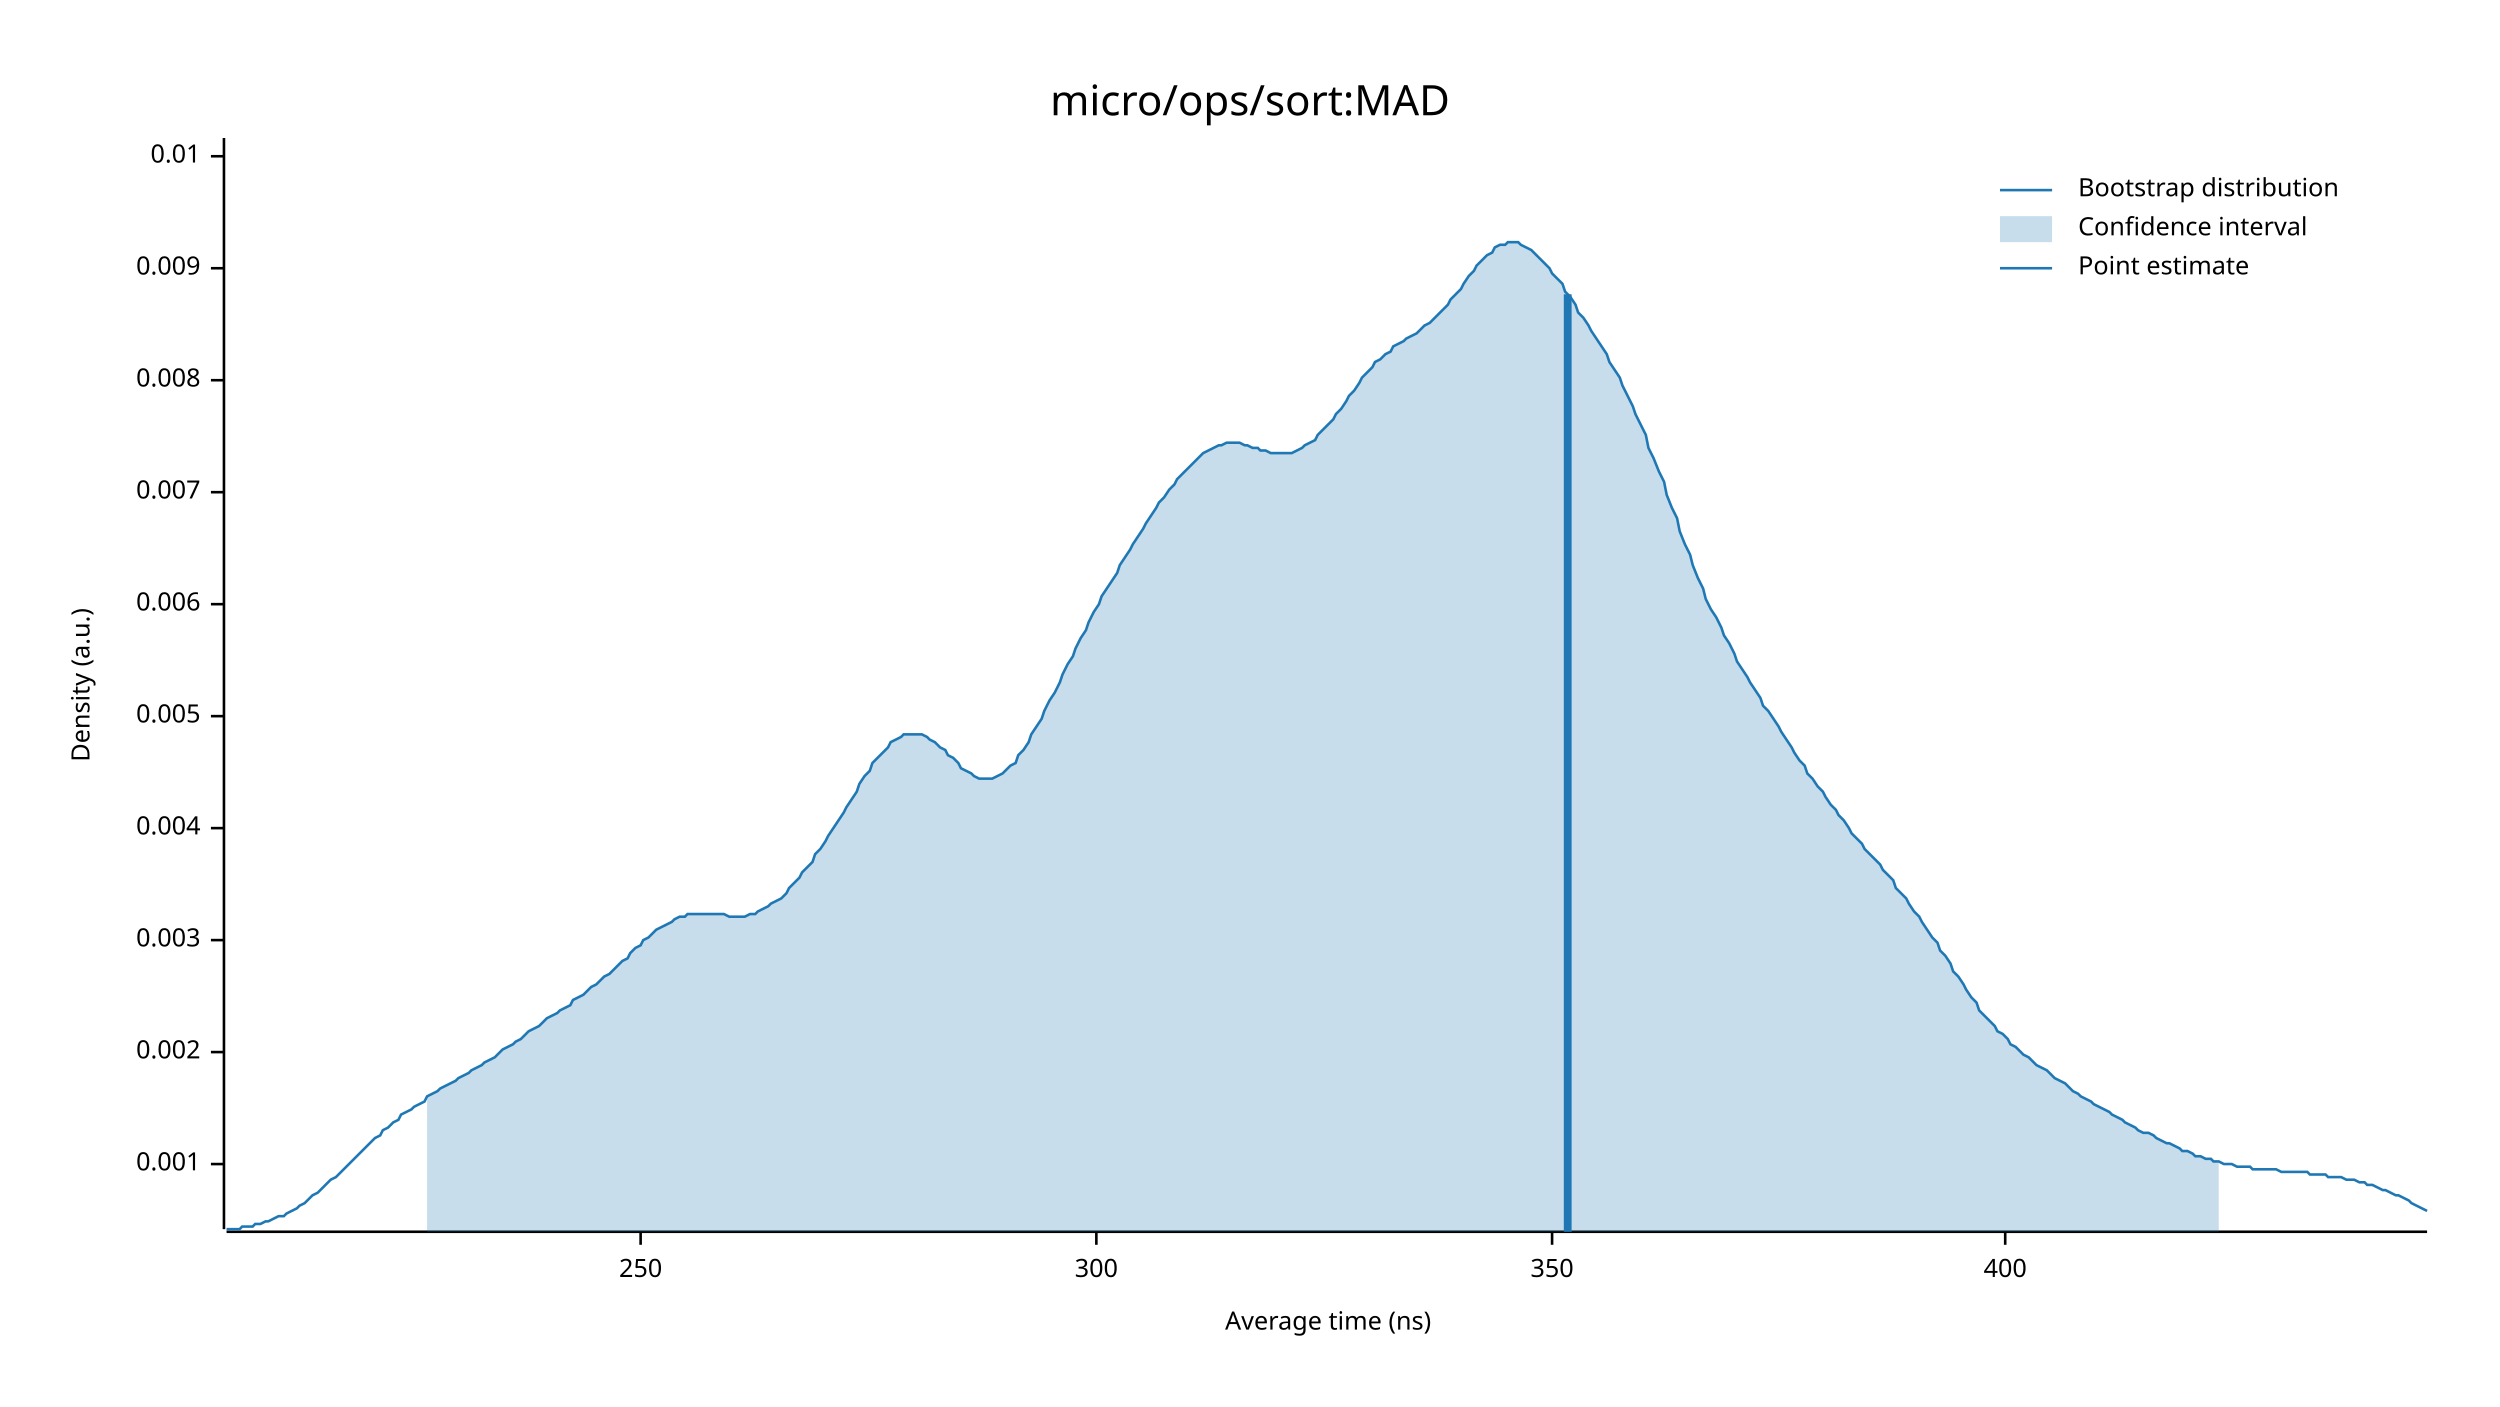
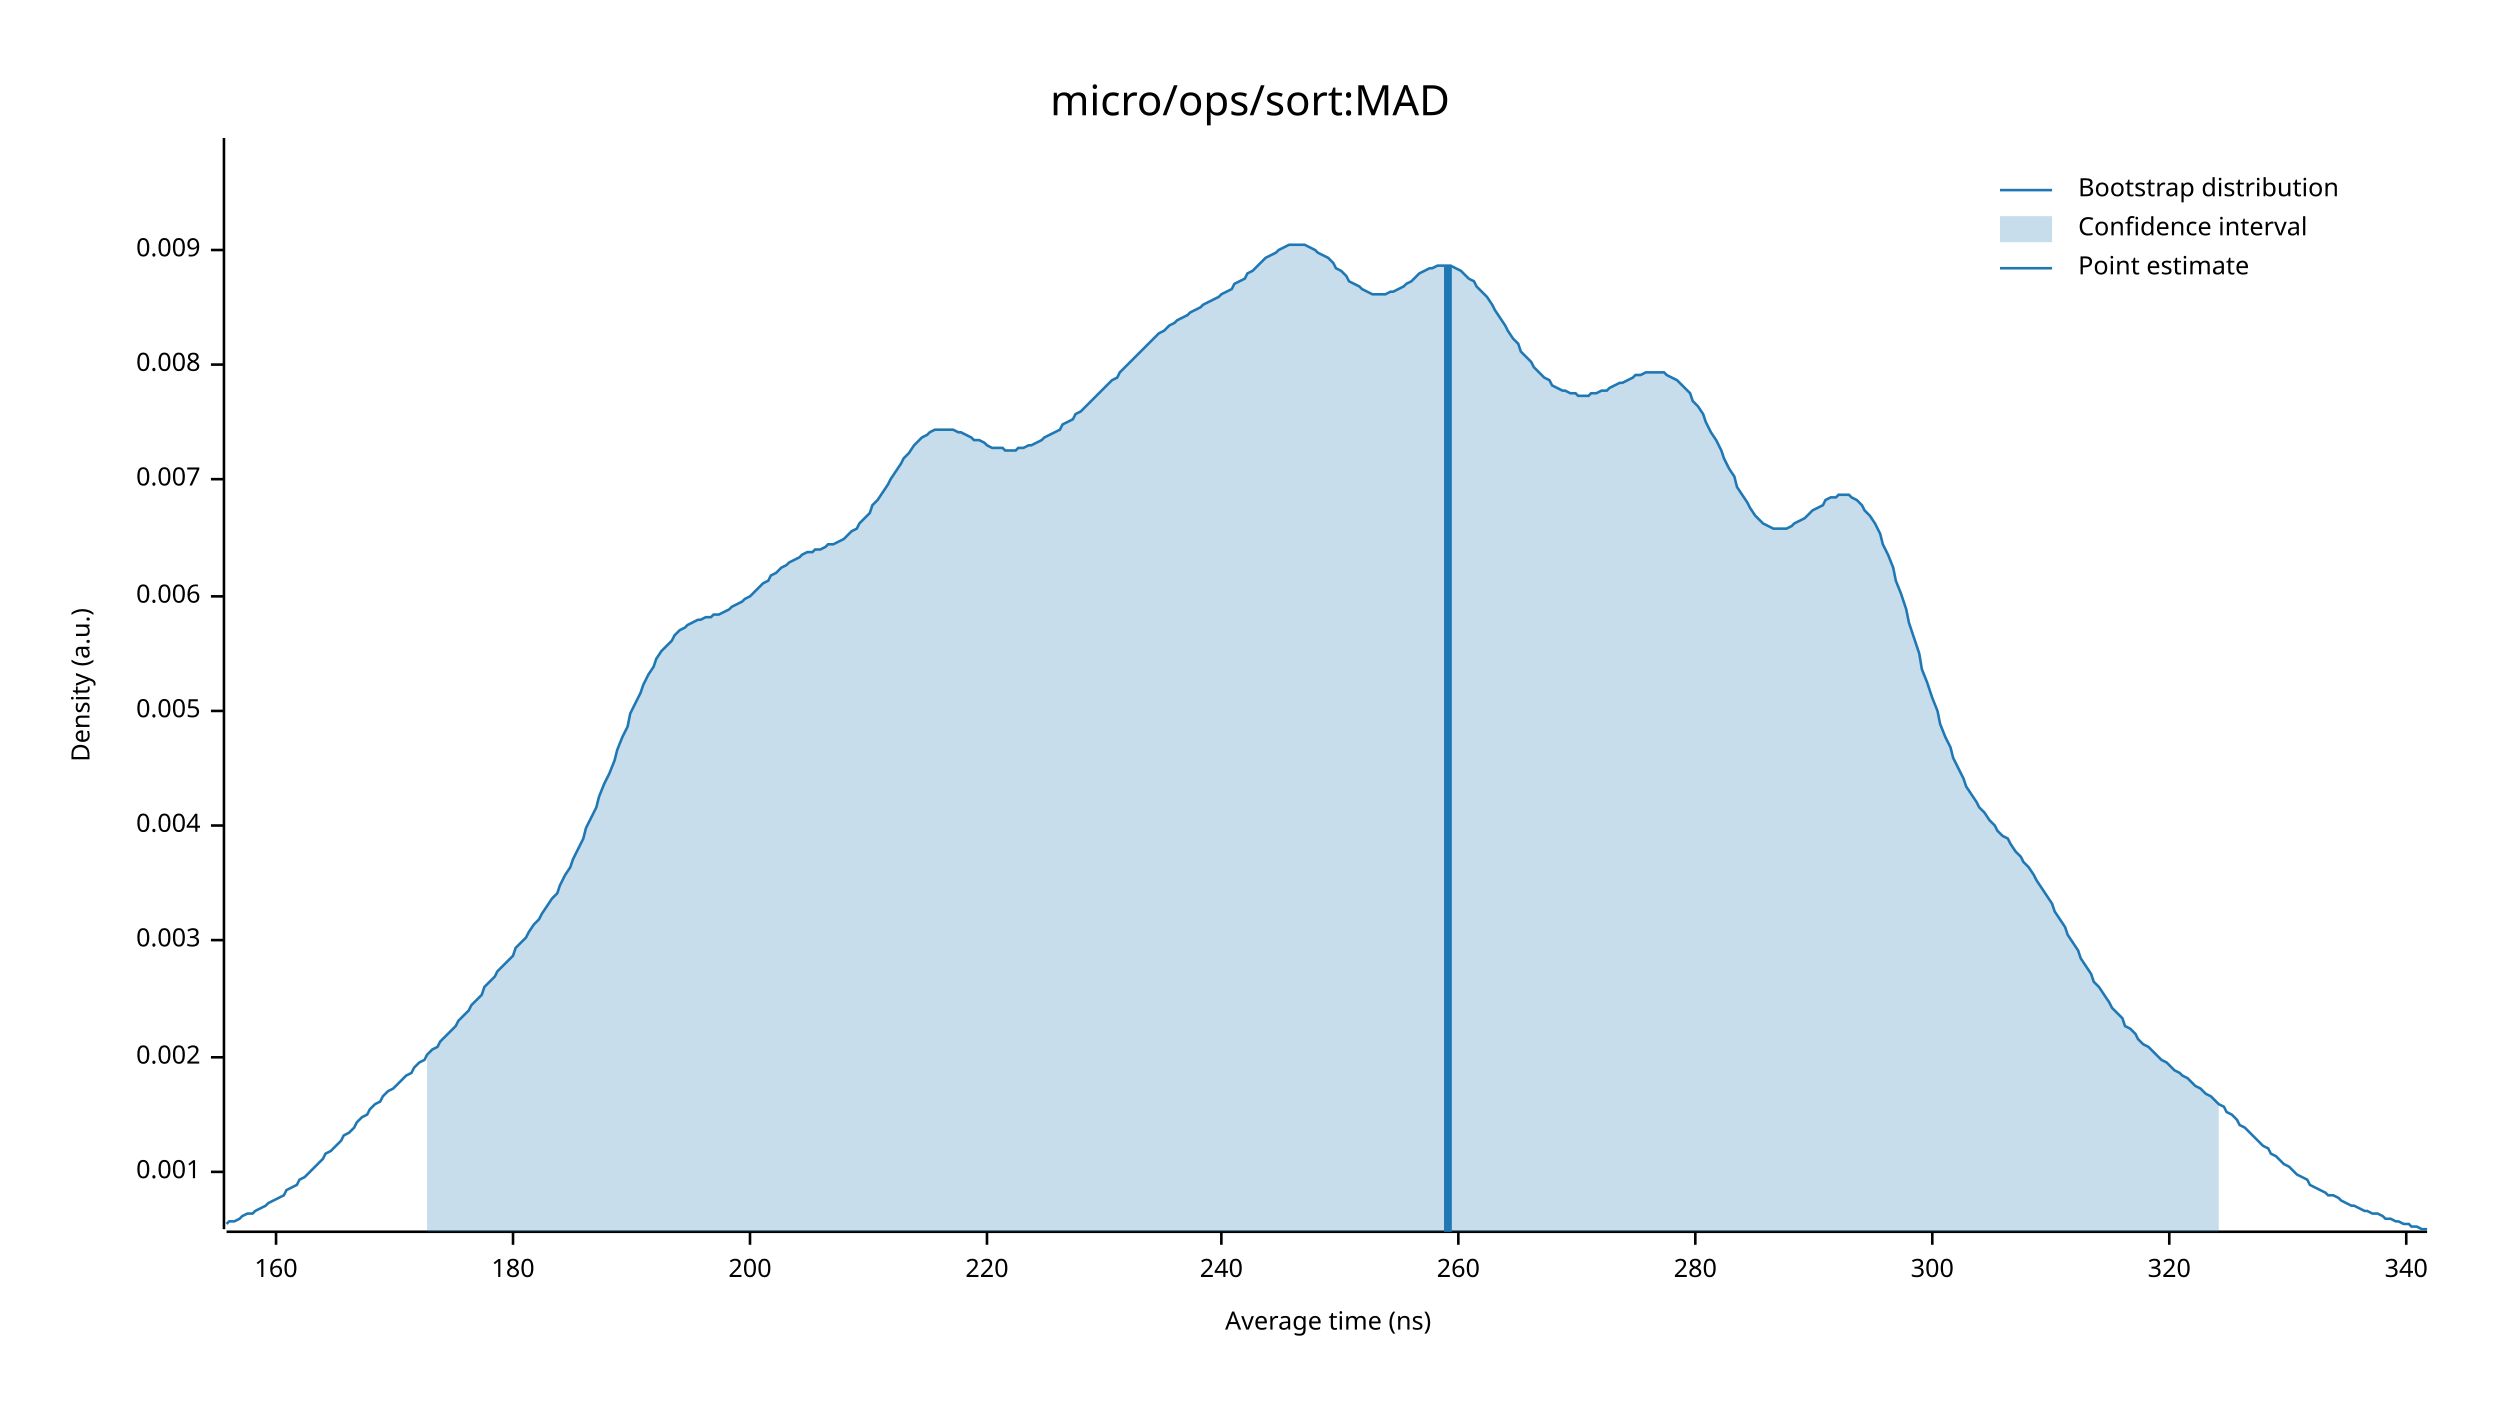
<svg xmlns="http://www.w3.org/2000/svg" width="960" height="540" viewBox="0 0 960 540">
  <text x="480" y="32" dy="0.76em" text-anchor="middle" font-family="sans-serif" font-size="16.129" opacity="1" fill="#000000">
micro/ops/sort:MAD
</text>
  <text x="27" y="263" dy="0.76em" text-anchor="middle" font-family="sans-serif" font-size="9.677" opacity="1" fill="#000000" transform="rotate(270, 27, 263)">
Density (a.u.)
</text>
  <text x="510" y="513" dy="-0.5ex" text-anchor="middle" font-family="sans-serif" font-size="9.677" opacity="1" fill="#000000">
Average time (ns)
</text>
  <polyline fill="none" opacity="1" stroke="#000000" stroke-width="1" points="86,53 86,472 " />
-   <text x="77" y="447" dy="0.5ex" text-anchor="end" font-family="sans-serif" font-size="9.677" opacity="1" fill="#000000">
+   <text x="77" y="450" dy="0.5ex" text-anchor="end" font-family="sans-serif" font-size="9.677" opacity="1" fill="#000000">
0.001
</text>
-   <polyline fill="none" opacity="1" stroke="#000000" stroke-width="1" points="81,447 86,447 " />
-   <text x="77" y="404" dy="0.5ex" text-anchor="end" font-family="sans-serif" font-size="9.677" opacity="1" fill="#000000">
+   <polyline fill="none" opacity="1" stroke="#000000" stroke-width="1" points="81,450 86,450 " />
+   <text x="77" y="406" dy="0.5ex" text-anchor="end" font-family="sans-serif" font-size="9.677" opacity="1" fill="#000000">
0.002
</text>
-   <polyline fill="none" opacity="1" stroke="#000000" stroke-width="1" points="81,404 86,404 " />
+   <polyline fill="none" opacity="1" stroke="#000000" stroke-width="1" points="81,406 86,406 " />
  <text x="77" y="361" dy="0.5ex" text-anchor="end" font-family="sans-serif" font-size="9.677" opacity="1" fill="#000000">
0.003
</text>
  <polyline fill="none" opacity="1" stroke="#000000" stroke-width="1" points="81,361 86,361 " />
-   <text x="77" y="318" dy="0.5ex" text-anchor="end" font-family="sans-serif" font-size="9.677" opacity="1" fill="#000000">
+   <text x="77" y="317" dy="0.5ex" text-anchor="end" font-family="sans-serif" font-size="9.677" opacity="1" fill="#000000">
0.004
</text>
-   <polyline fill="none" opacity="1" stroke="#000000" stroke-width="1" points="81,318 86,318 " />
-   <text x="77" y="275" dy="0.5ex" text-anchor="end" font-family="sans-serif" font-size="9.677" opacity="1" fill="#000000">
+   <polyline fill="none" opacity="1" stroke="#000000" stroke-width="1" points="81,317 86,317 " />
+   <text x="77" y="273" dy="0.5ex" text-anchor="end" font-family="sans-serif" font-size="9.677" opacity="1" fill="#000000">
0.005
</text>
-   <polyline fill="none" opacity="1" stroke="#000000" stroke-width="1" points="81,275 86,275 " />
-   <text x="77" y="232" dy="0.5ex" text-anchor="end" font-family="sans-serif" font-size="9.677" opacity="1" fill="#000000">
+   <polyline fill="none" opacity="1" stroke="#000000" stroke-width="1" points="81,273 86,273 " />
+   <text x="77" y="229" dy="0.5ex" text-anchor="end" font-family="sans-serif" font-size="9.677" opacity="1" fill="#000000">
0.006
</text>
-   <polyline fill="none" opacity="1" stroke="#000000" stroke-width="1" points="81,232 86,232 " />
-   <text x="77" y="189" dy="0.5ex" text-anchor="end" font-family="sans-serif" font-size="9.677" opacity="1" fill="#000000">
+   <polyline fill="none" opacity="1" stroke="#000000" stroke-width="1" points="81,229 86,229 " />
+   <text x="77" y="184" dy="0.5ex" text-anchor="end" font-family="sans-serif" font-size="9.677" opacity="1" fill="#000000">
0.007
</text>
-   <polyline fill="none" opacity="1" stroke="#000000" stroke-width="1" points="81,189 86,189 " />
-   <text x="77" y="146" dy="0.5ex" text-anchor="end" font-family="sans-serif" font-size="9.677" opacity="1" fill="#000000">
+   <polyline fill="none" opacity="1" stroke="#000000" stroke-width="1" points="81,184 86,184 " />
+   <text x="77" y="140" dy="0.5ex" text-anchor="end" font-family="sans-serif" font-size="9.677" opacity="1" fill="#000000">
0.008
</text>
-   <polyline fill="none" opacity="1" stroke="#000000" stroke-width="1" points="81,146 86,146 " />
-   <text x="77" y="103" dy="0.5ex" text-anchor="end" font-family="sans-serif" font-size="9.677" opacity="1" fill="#000000">
+   <polyline fill="none" opacity="1" stroke="#000000" stroke-width="1" points="81,140 86,140 " />
+   <text x="77" y="96" dy="0.5ex" text-anchor="end" font-family="sans-serif" font-size="9.677" opacity="1" fill="#000000">
0.009
</text>
-   <polyline fill="none" opacity="1" stroke="#000000" stroke-width="1" points="81,103 86,103 " />
-   <text x="77" y="60" dy="0.5ex" text-anchor="end" font-family="sans-serif" font-size="9.677" opacity="1" fill="#000000">
- 0.01
+   <polyline fill="none" opacity="1" stroke="#000000" stroke-width="1" points="81,96 86,96 " />
+   <polyline fill="none" opacity="1" stroke="#000000" stroke-width="1" points="87,473 932,473 " />
+   <text x="106" y="483" dy="0.76em" text-anchor="middle" font-family="sans-serif" font-size="9.677" opacity="1" fill="#000000">
+ 160
</text>
-   <polyline fill="none" opacity="1" stroke="#000000" stroke-width="1" points="81,60 86,60 " />
-   <polyline fill="none" opacity="1" stroke="#000000" stroke-width="1" points="87,473 932,473 " />
-   <text x="246" y="483" dy="0.76em" text-anchor="middle" font-family="sans-serif" font-size="9.677" opacity="1" fill="#000000">
- 250
+   <polyline fill="none" opacity="1" stroke="#000000" stroke-width="1" points="106,473 106,478 " />
+   <text x="197" y="483" dy="0.76em" text-anchor="middle" font-family="sans-serif" font-size="9.677" opacity="1" fill="#000000">
+ 180
</text>
-   <polyline fill="none" opacity="1" stroke="#000000" stroke-width="1" points="246,473 246,478 " />
-   <text x="421" y="483" dy="0.76em" text-anchor="middle" font-family="sans-serif" font-size="9.677" opacity="1" fill="#000000">
+   <polyline fill="none" opacity="1" stroke="#000000" stroke-width="1" points="197,473 197,478 " />
+   <text x="288" y="483" dy="0.76em" text-anchor="middle" font-family="sans-serif" font-size="9.677" opacity="1" fill="#000000">
+ 200
+ </text>
+   <polyline fill="none" opacity="1" stroke="#000000" stroke-width="1" points="288,473 288,478 " />
+   <text x="379" y="483" dy="0.76em" text-anchor="middle" font-family="sans-serif" font-size="9.677" opacity="1" fill="#000000">
+ 220
+ </text>
+   <polyline fill="none" opacity="1" stroke="#000000" stroke-width="1" points="379,473 379,478 " />
+   <text x="469" y="483" dy="0.76em" text-anchor="middle" font-family="sans-serif" font-size="9.677" opacity="1" fill="#000000">
+ 240
+ </text>
+   <polyline fill="none" opacity="1" stroke="#000000" stroke-width="1" points="469,473 469,478 " />
+   <text x="560" y="483" dy="0.76em" text-anchor="middle" font-family="sans-serif" font-size="9.677" opacity="1" fill="#000000">
+ 260
+ </text>
+   <polyline fill="none" opacity="1" stroke="#000000" stroke-width="1" points="560,473 560,478 " />
+   <text x="651" y="483" dy="0.76em" text-anchor="middle" font-family="sans-serif" font-size="9.677" opacity="1" fill="#000000">
+ 280
+ </text>
+   <polyline fill="none" opacity="1" stroke="#000000" stroke-width="1" points="651,473 651,478 " />
+   <text x="742" y="483" dy="0.76em" text-anchor="middle" font-family="sans-serif" font-size="9.677" opacity="1" fill="#000000">
300
</text>
-   <polyline fill="none" opacity="1" stroke="#000000" stroke-width="1" points="421,473 421,478 " />
-   <text x="596" y="483" dy="0.76em" text-anchor="middle" font-family="sans-serif" font-size="9.677" opacity="1" fill="#000000">
- 350
+   <polyline fill="none" opacity="1" stroke="#000000" stroke-width="1" points="742,473 742,478 " />
+   <text x="833" y="483" dy="0.76em" text-anchor="middle" font-family="sans-serif" font-size="9.677" opacity="1" fill="#000000">
+ 320
</text>
-   <polyline fill="none" opacity="1" stroke="#000000" stroke-width="1" points="596,473 596,478 " />
-   <text x="770" y="483" dy="0.76em" text-anchor="middle" font-family="sans-serif" font-size="9.677" opacity="1" fill="#000000">
- 400
+   <polyline fill="none" opacity="1" stroke="#000000" stroke-width="1" points="833,473 833,478 " />
+   <text x="924" y="483" dy="0.76em" text-anchor="middle" font-family="sans-serif" font-size="9.677" opacity="1" fill="#000000">
+ 340
</text>
-   <polyline fill="none" opacity="1" stroke="#000000" stroke-width="1" points="770,473 770,478 " />
-   <polyline fill="none" opacity="1" stroke="#1F78B4" stroke-width="1" points="87,472 88,472 90,472 92,472 93,471 95,471 97,471 98,470 100,470 102,469 103,469 105,468 107,467 109,467 110,466 112,465 114,464 115,463 117,462 119,460 120,459 122,458 124,456 125,455 127,453 129,452 131,450 132,449 134,447 136,445 137,444 139,442 141,440 142,439 144,437 146,436 147,434 149,433 151,431 153,430 154,428 156,427 158,426 159,425 161,424 163,423 164,421 166,420 168,419 169,418 171,417 173,416 175,415 176,414 178,413 180,412 181,411 183,410 185,409 186,408 188,407 190,406 191,405 193,403 195,402 197,401 198,400 200,399 202,397 203,396 205,395 207,394 208,393 210,391 212,390 214,389 215,388 217,387 219,386 220,384 222,383 224,382 225,381 227,379 229,378 230,377 232,375 234,374 236,372 237,371 239,369 241,368 242,366 244,364 246,363 247,361 249,360 251,358 252,357 254,356 256,355 258,354 259,353 261,352 263,352 264,351 266,351 268,351 269,351 271,351 273,351 274,351 276,351 278,351 280,352 281,352 283,352 285,352 286,352 288,351 290,351 291,350 293,349 295,348 296,347 298,346 300,345 302,343 303,341 305,339 307,337 308,335 310,333 312,331 313,328 315,326 317,323 318,321 320,318 322,315 324,312 325,310 327,307 329,304 330,301 332,298 334,296 335,293 337,291 339,289 341,287 342,285 344,284 346,283 347,282 349,282 351,282 352,282 354,282 356,283 357,284 359,285 361,287 363,288 364,290 366,291 368,293 369,295 371,296 373,297 374,298 376,299 378,299 379,299 381,299 383,298 385,297 386,296 388,294 390,293 391,290 393,288 395,285 396,282 398,279 400,276 401,273 403,269 405,266 407,262 408,259 410,255 412,252 413,249 415,245 417,242 418,239 420,235 422,232 423,229 425,226 427,223 429,220 430,217 432,214 434,211 435,209 437,206 439,203 440,201 442,198 444,195 445,193 447,191 449,188 451,186 452,184 454,182 456,180 457,179 459,177 461,175 462,174 464,173 466,172 468,171 469,171 471,170 473,170 474,170 476,170 478,171 479,171 481,172 483,172 484,173 486,173 488,174 490,174 491,174 493,174 495,174 496,174 498,173 500,172 501,171 503,170 505,169 506,167 508,165 510,163 512,161 513,159 515,157 517,154 518,152 520,150 522,147 523,145 525,143 527,141 528,139 530,138 532,136 534,135 535,133 537,132 539,131 540,130 542,129 544,128 545,127 547,125 549,124 550,123 552,121 554,119 556,117 557,115 559,113 561,111 562,109 564,106 566,104 567,102 569,100 571,98 573,97 574,95 576,94 578,94 579,93 581,93 583,93 584,94 586,95 588,96 589,97 591,99 593,101 595,103 596,105 598,107 600,109 601,112 603,114 605,117 606,120 608,122 610,125 611,127 613,130 615,133 617,136 618,139 620,142 622,145 623,148 625,152 627,156 628,159 630,163 632,167 633,172 635,176 637,181 639,185 640,190 642,195 644,199 645,204 647,209 649,213 650,217 652,222 654,226 655,230 657,234 659,237 661,241 662,244 664,247 666,251 667,254 669,257 671,260 672,262 674,265 676,268 677,271 679,273 681,276 683,279 684,281 686,284 688,287 689,289 691,292 693,294 694,297 696,299 698,302 700,304 701,306 703,309 705,311 706,313 708,315 710,318 711,320 713,322 715,324 716,326 718,328 720,330 722,332 723,334 725,336 727,338 728,341 730,343 732,345 733,347 735,350 737,352 738,354 740,357 742,360 744,362 745,365 747,367 749,370 750,373 752,375 754,378 755,380 757,383 759,385 760,388 762,390 764,392 766,394 767,396 769,397 771,399 772,401 774,402 776,404 777,405 779,406 781,408 782,409 784,410 786,411 788,413 789,414 791,415 793,416 794,417 796,419 798,420 799,421 801,422 803,423 804,424 806,425 808,426 810,427 811,428 813,429 815,430 816,431 818,432 820,433 821,434 823,435 825,435 827,436 828,437 830,438 832,439 833,439 835,440 837,441 838,442 840,442 842,443 843,444 845,444 847,445 849,445 850,446 852,446 854,447 855,447 857,447 859,448 860,448 862,448 864,448 865,449 867,449 869,449 871,449 872,449 874,449 876,450 877,450 879,450 881,450 882,450 884,450 886,450 887,451 889,451 891,451 893,451 894,452 896,452 898,452 899,452 901,453 903,453 904,453 906,454 908,454 909,455 911,455 913,456 915,457 916,457 918,458 920,459 921,459 923,460 925,461 926,462 928,463 930,464 932,465 " />
-   <polygon opacity="0.25" fill="#1F78B4" points="164,421 166,420 168,419 169,418 171,417 173,416 175,415 176,414 178,413 180,412 181,411 183,410 185,409 186,408 188,407 190,406 191,405 193,403 195,402 197,401 198,400 200,399 202,397 203,396 205,395 207,394 208,393 210,391 212,390 214,389 215,388 217,387 219,386 220,384 222,383 224,382 225,381 227,379 229,378 230,377 232,375 234,374 236,372 237,371 239,369 241,368 242,366 244,364 246,363 247,361 249,360 251,358 252,357 254,356 256,355 258,354 259,353 261,352 263,352 264,351 266,351 268,351 269,351 271,351 273,351 274,351 276,351 278,351 280,352 281,352 283,352 285,352 286,352 288,351 290,351 291,350 293,349 295,348 296,347 298,346 300,345 302,343 303,341 305,339 307,337 308,335 310,333 312,331 313,328 315,326 317,323 318,321 320,318 322,315 324,312 325,310 327,307 329,304 330,301 332,298 334,296 335,293 337,291 339,289 341,287 342,285 344,284 346,283 347,282 349,282 351,282 352,282 354,282 356,283 357,284 359,285 361,287 363,288 364,290 366,291 368,293 369,295 371,296 373,297 374,298 376,299 378,299 379,299 381,299 383,298 385,297 386,296 388,294 390,293 391,290 393,288 395,285 396,282 398,279 400,276 401,273 403,269 405,266 407,262 408,259 410,255 412,252 413,249 415,245 417,242 418,239 420,235 422,232 423,229 425,226 427,223 429,220 430,217 432,214 434,211 435,209 437,206 439,203 440,201 442,198 444,195 445,193 447,191 449,188 451,186 452,184 454,182 456,180 457,179 459,177 461,175 462,174 464,173 466,172 468,171 469,171 471,170 473,170 474,170 476,170 478,171 479,171 481,172 483,172 484,173 486,173 488,174 490,174 491,174 493,174 495,174 496,174 498,173 500,172 501,171 503,170 505,169 506,167 508,165 510,163 512,161 513,159 515,157 517,154 518,152 520,150 522,147 523,145 525,143 527,141 528,139 530,138 532,136 534,135 535,133 537,132 539,131 540,130 542,129 544,128 545,127 547,125 549,124 550,123 552,121 554,119 556,117 557,115 559,113 561,111 562,109 564,106 566,104 567,102 569,100 571,98 573,97 574,95 576,94 578,94 579,93 581,93 583,93 584,94 586,95 588,96 589,97 591,99 593,101 595,103 596,105 598,107 600,109 601,112 603,114 605,117 606,120 608,122 610,125 611,127 613,130 615,133 617,136 618,139 620,142 622,145 623,148 625,152 627,156 628,159 630,163 632,167 633,172 635,176 637,181 639,185 640,190 642,195 644,199 645,204 647,209 649,213 650,217 652,222 654,226 655,230 657,234 659,237 661,241 662,244 664,247 666,251 667,254 669,257 671,260 672,262 674,265 676,268 677,271 679,273 681,276 683,279 684,281 686,284 688,287 689,289 691,292 693,294 694,297 696,299 698,302 700,304 701,306 703,309 705,311 706,313 708,315 710,318 711,320 713,322 715,324 716,326 718,328 720,330 722,332 723,334 725,336 727,338 728,341 730,343 732,345 733,347 735,350 737,352 738,354 740,357 742,360 744,362 745,365 747,367 749,370 750,373 752,375 754,378 755,380 757,383 759,385 760,388 762,390 764,392 766,394 767,396 769,397 771,399 772,401 774,402 776,404 777,405 779,406 781,408 782,409 784,410 786,411 788,413 789,414 791,415 793,416 794,417 796,419 798,420 799,421 801,422 803,423 804,424 806,425 808,426 810,427 811,428 813,429 815,430 816,431 818,432 820,433 821,434 823,435 825,435 827,436 828,437 830,438 832,439 833,439 835,440 837,441 838,442 840,442 842,443 843,444 845,444 847,445 849,445 850,446 852,446 852,473 164,473 " />
-   <polyline fill="none" opacity="1" stroke="#1F78B4" stroke-width="3" points="602,473 602,113 " />
+   <polyline fill="none" opacity="1" stroke="#000000" stroke-width="1" points="924,473 924,478 " />
+   <polyline fill="none" opacity="1" stroke="#1F78B4" stroke-width="1" points="87,470 88,469 90,469 92,468 93,467 95,466 97,466 98,465 100,464 102,463 103,462 105,461 107,460 109,459 110,457 112,456 114,455 115,453 117,452 119,450 120,449 122,447 124,445 125,443 127,442 129,440 131,438 132,436 134,435 136,433 137,431 139,429 141,428 142,426 144,424 146,423 147,421 149,419 151,418 153,416 154,415 156,413 158,412 159,410 161,408 163,407 164,405 166,403 168,402 169,400 171,398 173,396 175,394 176,392 178,390 180,388 181,386 183,384 185,382 186,379 188,377 190,375 191,373 193,371 195,369 197,367 198,364 200,362 202,360 203,358 205,355 207,353 208,351 210,348 212,345 214,343 215,340 217,336 219,333 220,330 222,326 224,322 225,318 227,314 229,310 230,306 232,301 234,297 236,292 237,288 239,283 241,279 242,274 244,270 246,266 247,263 249,259 251,256 252,253 254,250 256,248 258,246 259,244 261,242 263,241 264,240 266,239 268,238 269,238 271,237 273,237 274,236 276,236 278,235 280,234 281,233 283,232 285,231 286,230 288,229 290,227 291,226 293,224 295,223 296,221 298,220 300,218 302,217 303,216 305,215 307,214 308,213 310,212 312,212 313,211 315,211 317,210 318,209 320,209 322,208 324,207 325,206 327,204 329,203 330,201 332,199 334,197 335,194 337,192 339,189 341,186 342,184 344,181 346,178 347,176 349,174 351,171 352,170 354,168 356,167 357,166 359,165 361,165 363,165 364,165 366,165 368,166 369,166 371,167 373,168 374,169 376,169 378,170 379,171 381,172 383,172 385,172 386,173 388,173 390,173 391,172 393,172 395,171 396,171 398,170 400,169 401,168 403,167 405,166 407,165 408,163 410,162 412,161 413,159 415,158 417,156 418,155 420,153 422,151 423,150 425,148 427,146 429,145 430,143 432,141 434,139 435,138 437,136 439,134 440,133 442,131 444,129 445,128 447,127 449,125 451,124 452,123 454,122 456,121 457,120 459,119 461,118 462,117 464,116 466,115 468,114 469,113 471,112 473,111 474,109 476,108 478,107 479,105 481,104 483,102 484,101 486,99 488,98 490,97 491,96 493,95 495,94 496,94 498,94 500,94 501,94 503,95 505,96 506,97 508,98 510,99 512,101 513,103 515,104 517,106 518,108 520,109 522,110 523,111 525,112 527,113 528,113 530,113 532,113 534,112 535,112 537,111 539,110 540,109 542,108 544,106 545,105 547,104 549,103 550,103 552,102 554,102 556,102 557,102 559,103 561,104 562,105 564,107 566,108 567,110 569,112 571,114 573,117 574,119 576,122 578,125 579,127 581,130 583,132 584,135 586,137 588,139 589,141 591,143 593,145 595,146 596,148 598,149 600,150 601,150 603,151 605,151 606,152 608,152 610,152 611,151 613,151 615,150 617,150 618,149 620,148 622,147 623,147 625,146 627,145 628,144 630,144 632,143 633,143 635,143 637,143 639,143 640,144 642,145 644,146 645,147 647,149 649,151 650,154 652,156 654,159 655,162 657,166 659,169 661,173 662,176 664,180 666,183 667,187 669,190 671,193 672,195 674,198 676,200 677,201 679,202 681,203 683,203 684,203 686,203 688,202 689,201 691,200 693,199 694,198 696,196 698,195 700,194 701,192 703,191 705,191 706,190 708,190 710,190 711,191 713,192 715,194 716,196 718,198 720,201 722,205 723,209 725,213 727,218 728,223 730,228 732,234 733,239 735,245 737,251 738,257 740,262 742,268 744,273 745,278 747,283 749,287 750,291 752,295 754,299 755,302 757,305 759,308 760,310 762,312 764,315 766,317 767,319 769,321 771,322 772,324 774,327 776,329 777,331 779,333 781,336 782,338 784,341 786,344 788,347 789,350 791,353 793,356 794,359 796,362 798,365 799,368 801,371 803,374 804,377 806,379 808,382 810,385 811,387 813,389 815,391 816,394 818,395 820,397 821,399 823,401 825,402 827,404 828,405 830,407 832,408 833,409 835,411 837,412 838,413 840,414 842,416 843,417 845,418 847,420 849,421 850,422 852,424 854,425 855,427 857,428 859,430 860,432 862,433 864,435 865,436 867,438 869,440 871,441 872,443 874,444 876,446 877,447 879,448 881,450 882,451 884,452 886,453 887,455 889,456 891,457 893,458 894,459 896,459 898,460 899,461 901,462 903,463 904,463 906,464 908,465 909,465 911,466 913,466 915,467 916,468 918,468 920,469 921,469 923,470 925,470 926,471 928,471 930,472 932,472 " />
+   <polygon opacity="0.25" fill="#1F78B4" points="164,405 166,403 168,402 169,400 171,398 173,396 175,394 176,392 178,390 180,388 181,386 183,384 185,382 186,379 188,377 190,375 191,373 193,371 195,369 197,367 198,364 200,362 202,360 203,358 205,355 207,353 208,351 210,348 212,345 214,343 215,340 217,336 219,333 220,330 222,326 224,322 225,318 227,314 229,310 230,306 232,301 234,297 236,292 237,288 239,283 241,279 242,274 244,270 246,266 247,263 249,259 251,256 252,253 254,250 256,248 258,246 259,244 261,242 263,241 264,240 266,239 268,238 269,238 271,237 273,237 274,236 276,236 278,235 280,234 281,233 283,232 285,231 286,230 288,229 290,227 291,226 293,224 295,223 296,221 298,220 300,218 302,217 303,216 305,215 307,214 308,213 310,212 312,212 313,211 315,211 317,210 318,209 320,209 322,208 324,207 325,206 327,204 329,203 330,201 332,199 334,197 335,194 337,192 339,189 341,186 342,184 344,181 346,178 347,176 349,174 351,171 352,170 354,168 356,167 357,166 359,165 361,165 363,165 364,165 366,165 368,166 369,166 371,167 373,168 374,169 376,169 378,170 379,171 381,172 383,172 385,172 386,173 388,173 390,173 391,172 393,172 395,171 396,171 398,170 400,169 401,168 403,167 405,166 407,165 408,163 410,162 412,161 413,159 415,158 417,156 418,155 420,153 422,151 423,150 425,148 427,146 429,145 430,143 432,141 434,139 435,138 437,136 439,134 440,133 442,131 444,129 445,128 447,127 449,125 451,124 452,123 454,122 456,121 457,120 459,119 461,118 462,117 464,116 466,115 468,114 469,113 471,112 473,111 474,109 476,108 478,107 479,105 481,104 483,102 484,101 486,99 488,98 490,97 491,96 493,95 495,94 496,94 498,94 500,94 501,94 503,95 505,96 506,97 508,98 510,99 512,101 513,103 515,104 517,106 518,108 520,109 522,110 523,111 525,112 527,113 528,113 530,113 532,113 534,112 535,112 537,111 539,110 540,109 542,108 544,106 545,105 547,104 549,103 550,103 552,102 554,102 556,102 557,102 559,103 561,104 562,105 564,107 566,108 567,110 569,112 571,114 573,117 574,119 576,122 578,125 579,127 581,130 583,132 584,135 586,137 588,139 589,141 591,143 593,145 595,146 596,148 598,149 600,150 601,150 603,151 605,151 606,152 608,152 610,152 611,151 613,151 615,150 617,150 618,149 620,148 622,147 623,147 625,146 627,145 628,144 630,144 632,143 633,143 635,143 637,143 639,143 640,144 642,145 644,146 645,147 647,149 649,151 650,154 652,156 654,159 655,162 657,166 659,169 661,173 662,176 664,180 666,183 667,187 669,190 671,193 672,195 674,198 676,200 677,201 679,202 681,203 683,203 684,203 686,203 688,202 689,201 691,200 693,199 694,198 696,196 698,195 700,194 701,192 703,191 705,191 706,190 708,190 710,190 711,191 713,192 715,194 716,196 718,198 720,201 722,205 723,209 725,213 727,218 728,223 730,228 732,234 733,239 735,245 737,251 738,257 740,262 742,268 744,273 745,278 747,283 749,287 750,291 752,295 754,299 755,302 757,305 759,308 760,310 762,312 764,315 766,317 767,319 769,321 771,322 772,324 774,327 776,329 777,331 779,333 781,336 782,338 784,341 786,344 788,347 789,350 791,353 793,356 794,359 796,362 798,365 799,368 801,371 803,374 804,377 806,379 808,382 810,385 811,387 813,389 815,391 816,394 818,395 820,397 821,399 823,401 825,402 827,404 828,405 830,407 832,408 833,409 835,411 837,412 838,413 840,414 842,416 843,417 845,418 847,420 849,421 850,422 852,424 852,473 164,473 " />
+   <polyline fill="none" opacity="1" stroke="#1F78B4" stroke-width="3" points="556,473 556,102 " />
  <text x="798" y="68" dy="0.76em" text-anchor="start" font-family="sans-serif" font-size="9.677" opacity="1" fill="#000000">
Bootstrap distribution
</text>
  <text x="798" y="83" dy="0.76em" text-anchor="start" font-family="sans-serif" font-size="9.677" opacity="1" fill="#000000">
Confidence interval
</text>
  <text x="798" y="98" dy="0.76em" text-anchor="start" font-family="sans-serif" font-size="9.677" opacity="1" fill="#000000">
Point estimate
</text>
  <polyline fill="none" opacity="1" stroke="#1F78B4" stroke-width="1" points="768,73 788,73 " />
  <rect x="768" y="83" width="20" height="10" opacity="0.25" fill="#1F78B4" stroke="none" />
  <polyline fill="none" opacity="1" stroke="#1F78B4" stroke-width="1" points="768,103 788,103 " />
</svg>
